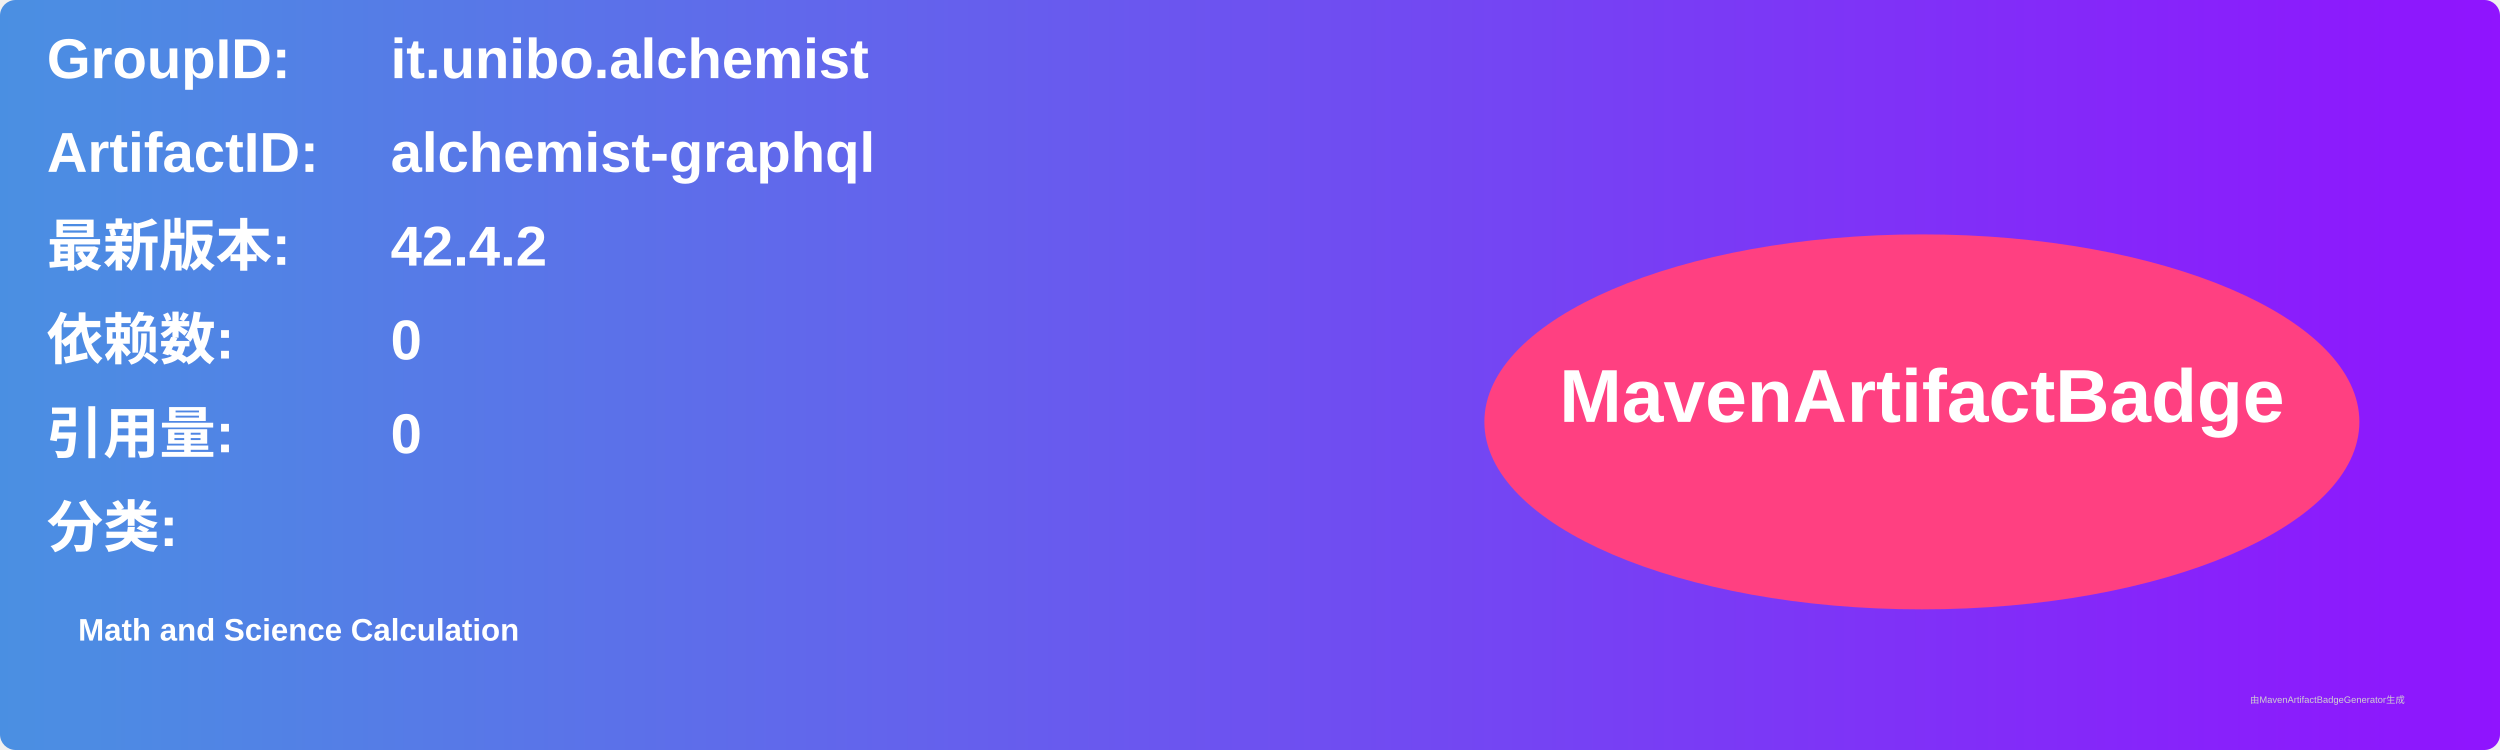
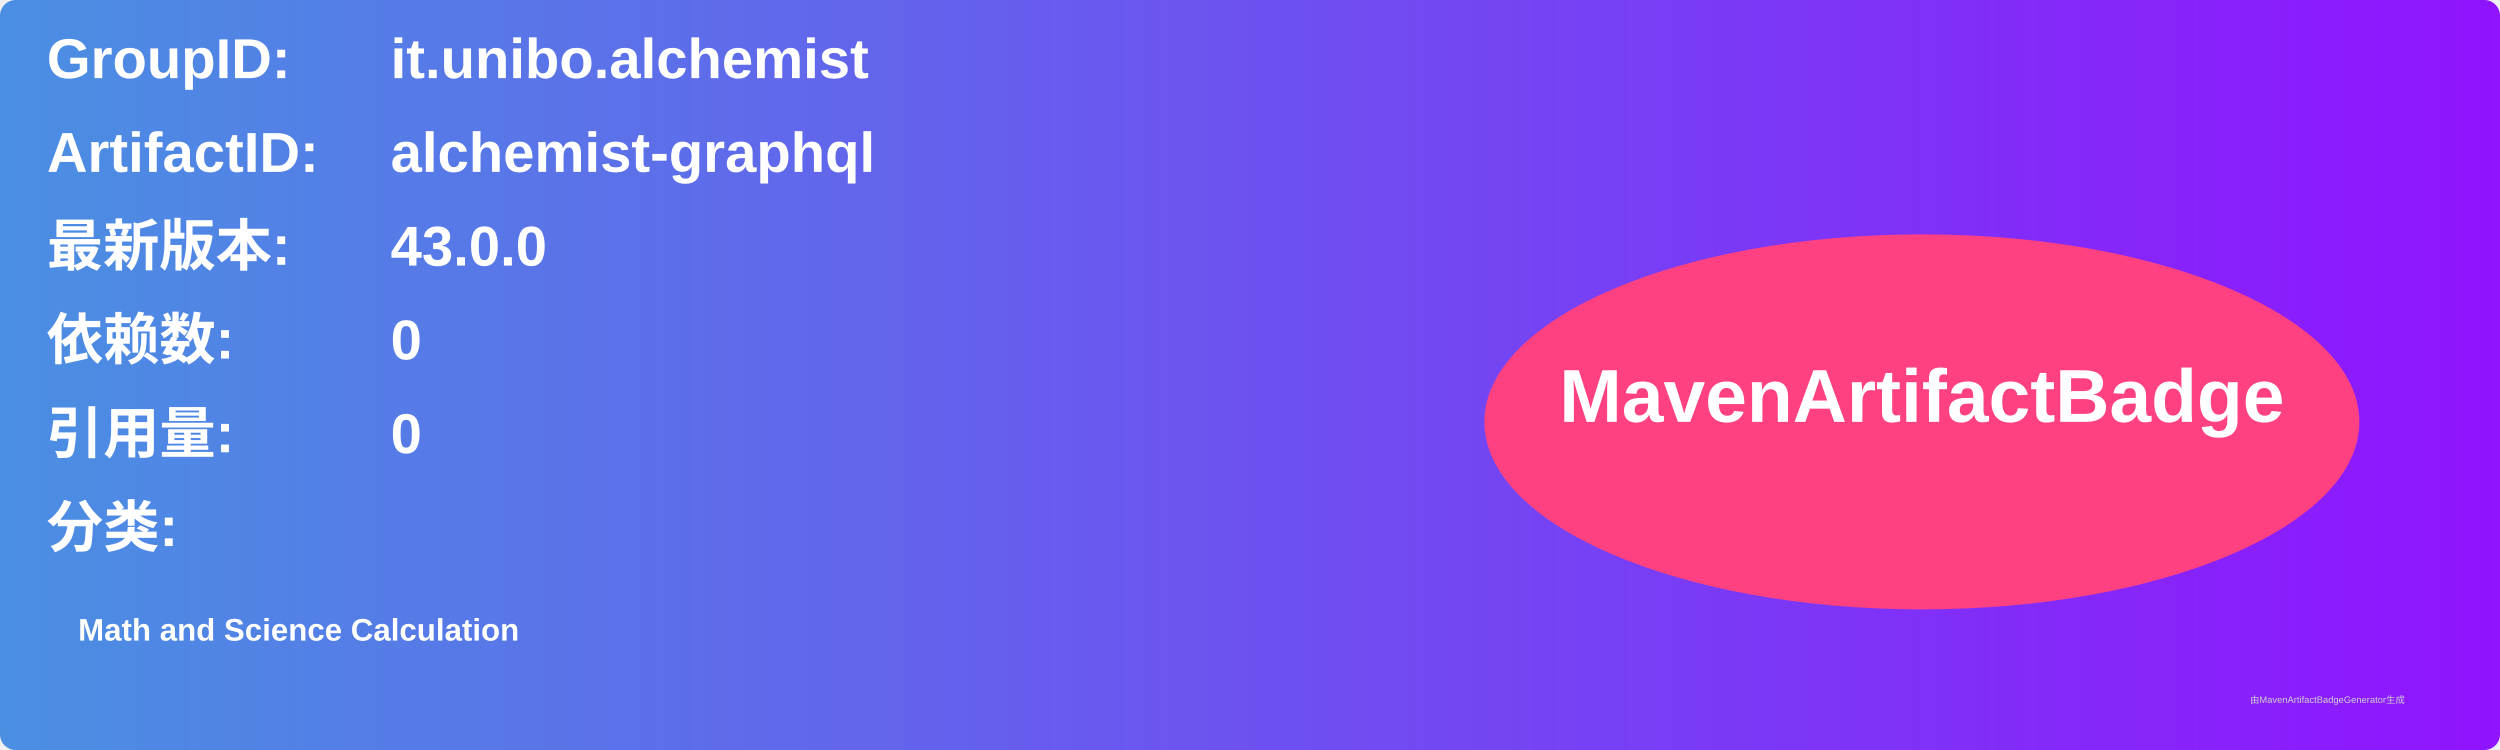
<svg xmlns="http://www.w3.org/2000/svg" width="800" height="240" viewBox="0 0 800 240">
  <linearGradient id="grad" x1="0%" y1="0%" x2="100%" y2="0%">
    <stop offset="0%" stop-color="#4a90e2" />
    <stop offset="100%" stop-color="#9013fe" />
  </linearGradient>
  <rect width="100%" height="100%" rx="5" ry="5" fill="url(#grad)" />
  <g transform="translate(15, 15)">
    <text x="0" y="10" font-family="Arial" font-size="18" fill="white" font-weight="bold" width="260">GroupID:</text>
    <text x="110" y="10" font-family="Arial" font-size="18" fill="white" font-weight="bold" width="460">it.unibo.alchemist</text>
    <text x="0" y="40" font-family="Arial" font-size="18" fill="white" font-weight="bold" width="260">ArtifactID:</text>
    <text x="110" y="40" font-family="Arial" font-size="18" fill="white" font-weight="bold" width="460">alchemist-graphql</text>
    <text x="0" y="70" font-family="Arial" font-size="18" fill="white" font-weight="bold">最新版本:</text>
    <text x="110" y="70" font-family="Arial" font-size="18" fill="white" font-weight="bold">
-       <tspan font-weight="bold">42.4.2</tspan>
+       <tspan font-weight="bold">43.0.0</tspan>
    </text>
    <text x="0" y="100" font-family="Arial" font-size="18" fill="white" font-weight="bold">依赖数: </text>
    <text x="110" y="100" font-family="Arial" font-size="18" fill="white">
      <tspan font-weight="bold">0</tspan>
    </text>
    <text x="0" y="130" font-family="Arial" font-size="18" fill="white" font-weight="bold">引用量: </text>
    <text x="110" y="130" font-family="Arial" font-size="18" fill="white">
      <tspan font-weight="bold">0</tspan>
    </text>
    <text x="0" y="160" font-family="Arial" font-size="18" fill="white" font-weight="bold">分类:</text>
    <text x="10" y="190" font-family="Arial" font-size="10" fill="white">
      <tspan font-weight="bold">Math and Science Calculation</tspan>
    </text>
    <ellipse cx="600" cy="120" rx="140" ry="60" fill="#ff4081" />
    <text x="600" y="120" text-anchor="middle" font-family="Arial" font-size="24" fill="white" font-weight="bold">MavenArtifactBadge</text>
  </g>
  <text x="720" y="225" font-family="Arial" font-size="3" fill="#d0d0d0">由MavenArtifactBadgeGenerator生成</text>
</svg>
